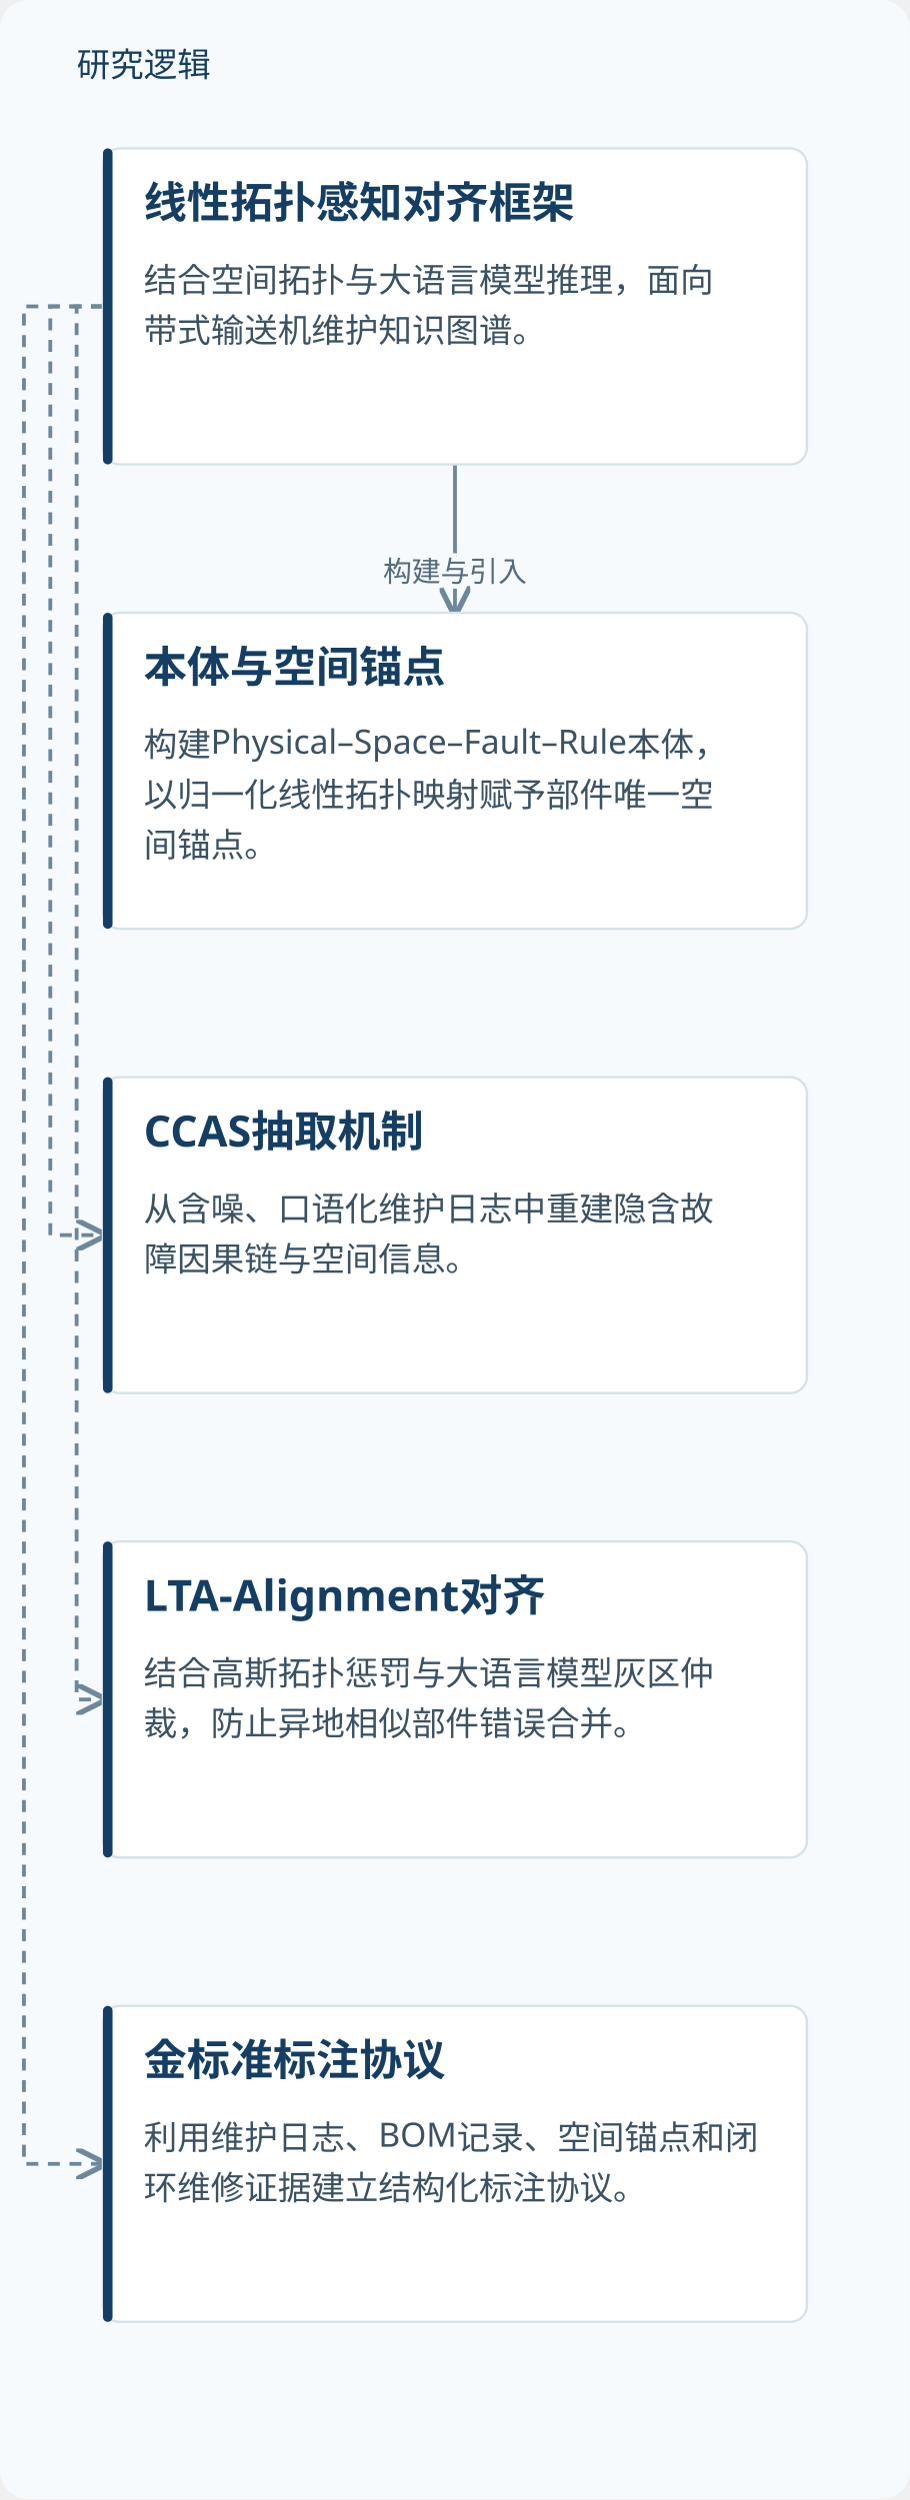
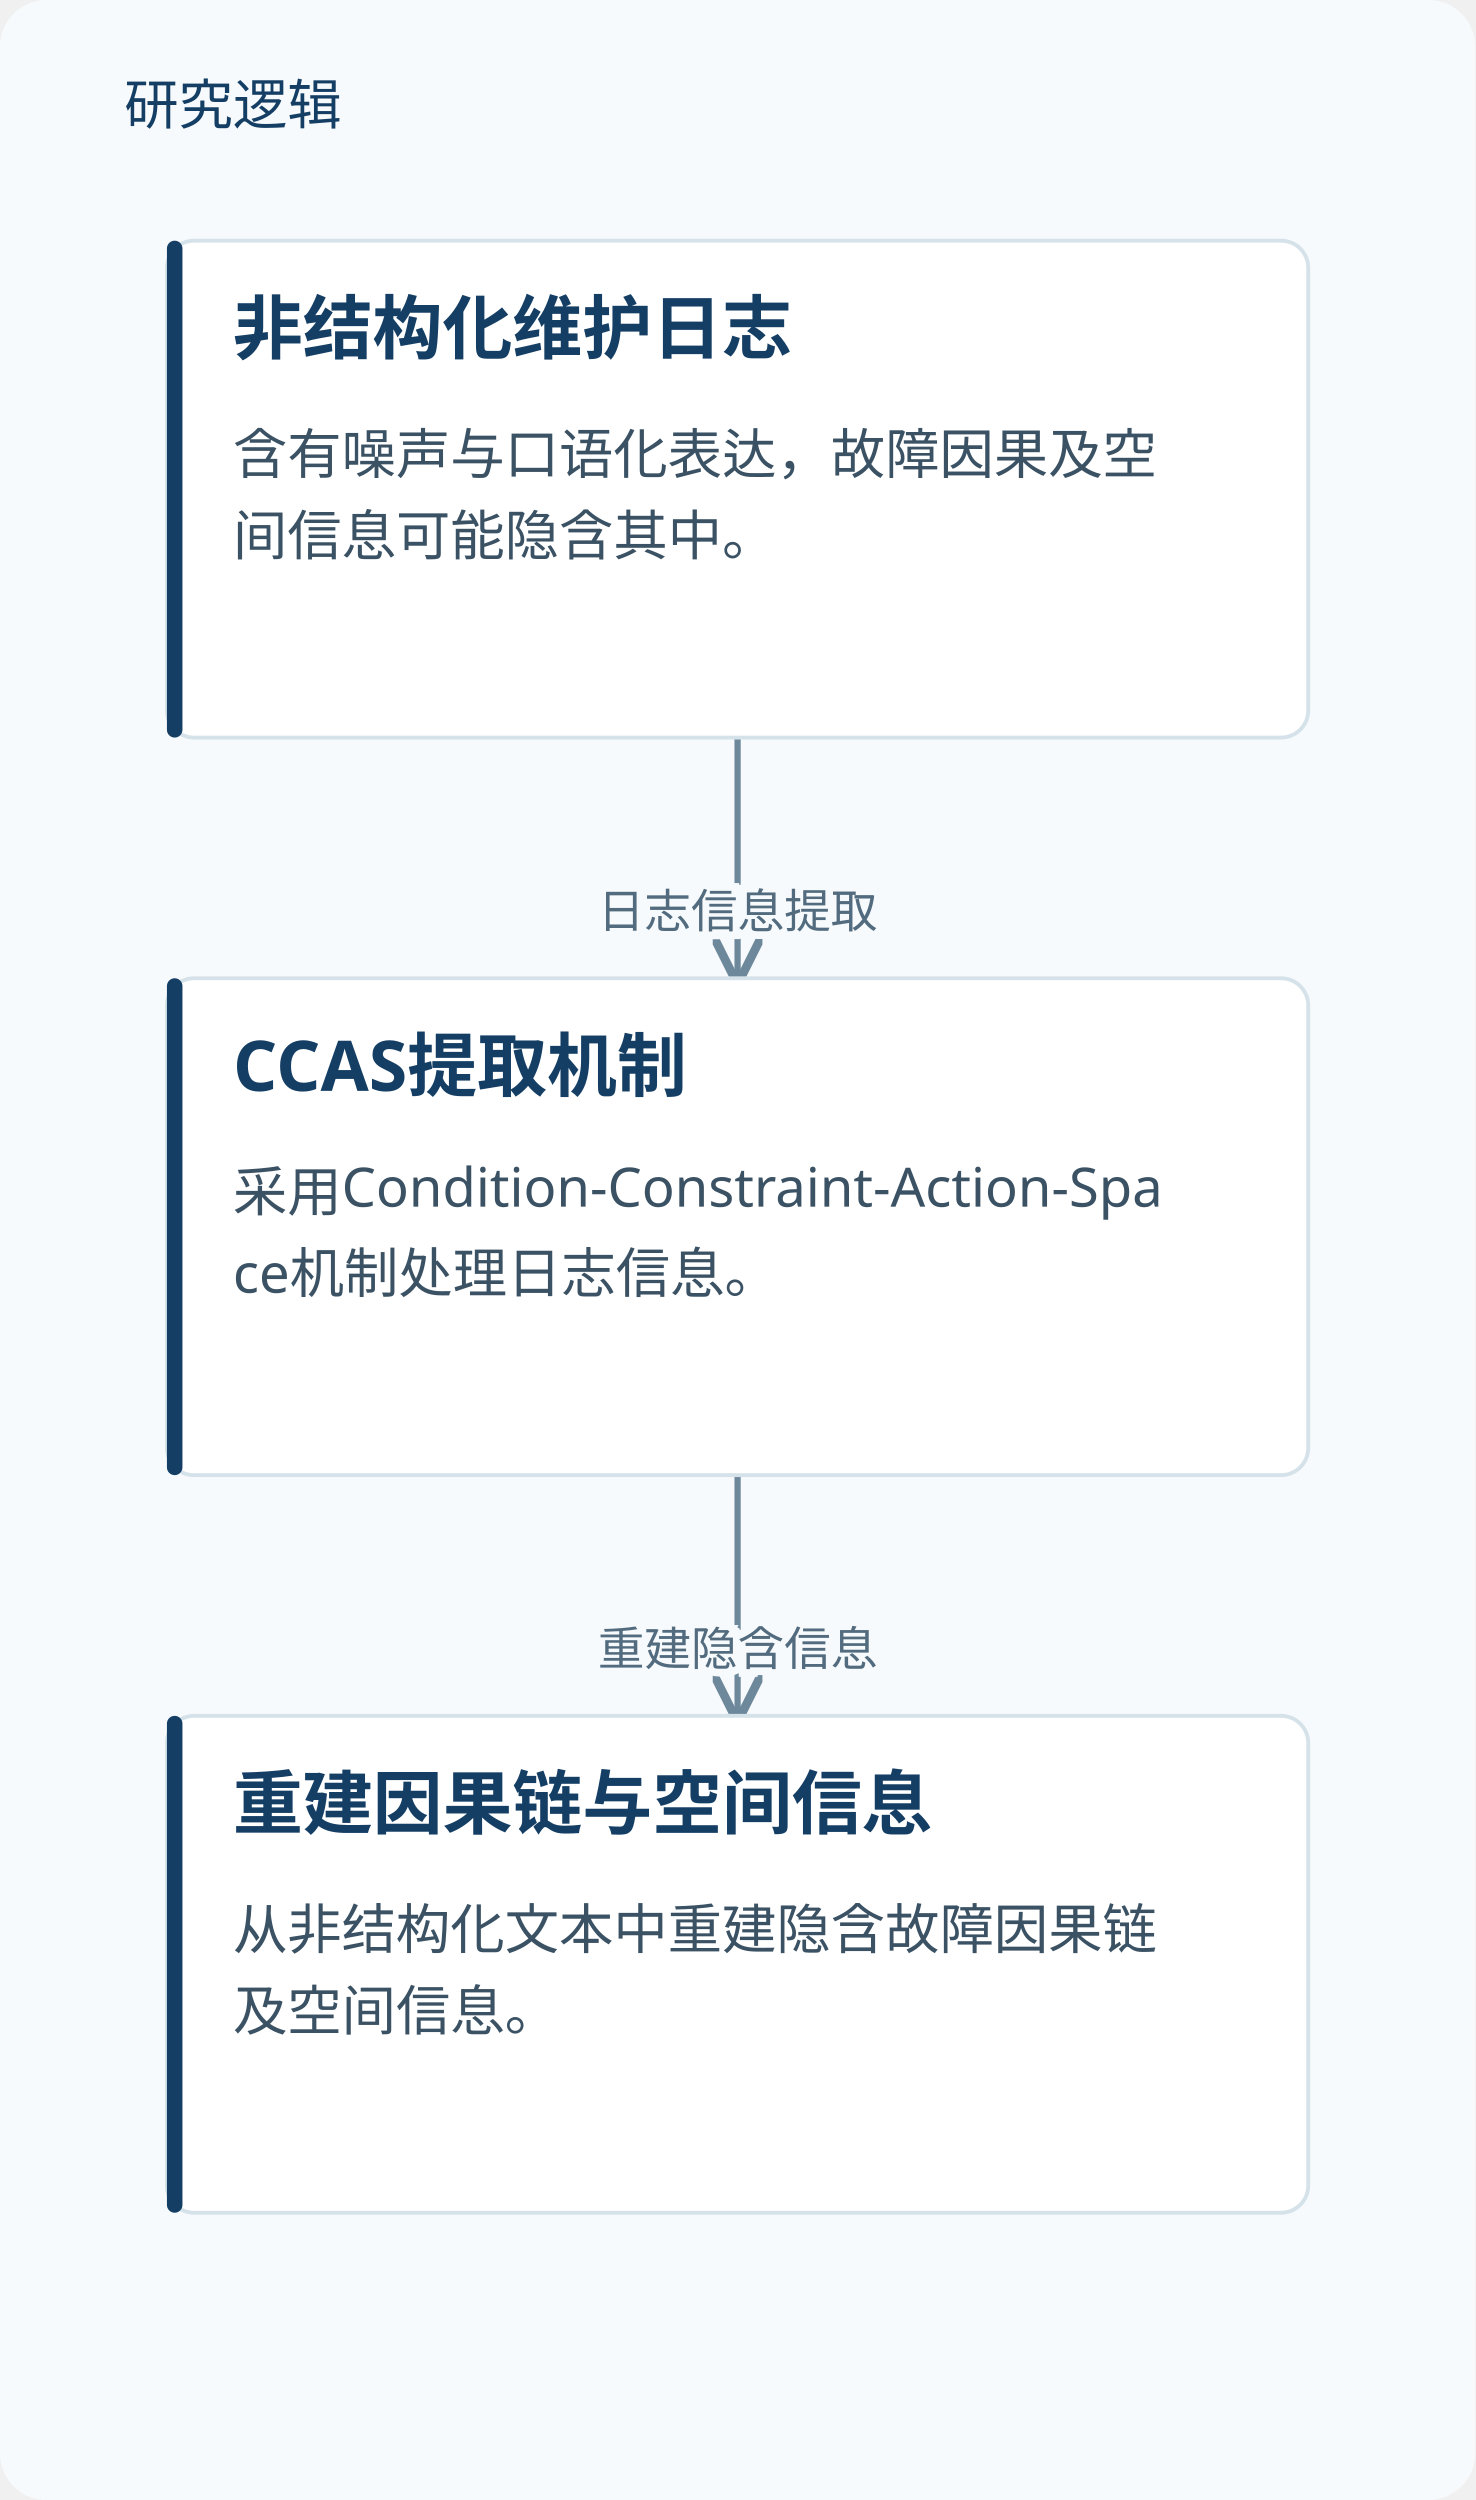
- <svg xmlns="http://www.w3.org/2000/svg" viewBox="0 0 380 1044" role="img" aria-labelledby="title desc">
+ <svg xmlns="http://www.w3.org/2000/svg" viewBox="0 0 380 644" role="img" aria-labelledby="title desc">
  <defs>
    <marker id="arrow" markerWidth="8" markerHeight="8" refX="7" refY="4" orient="auto">
      <path d="M0,0 L8,4 L0,8" fill="none" stroke="#6d879b" stroke-width="1.4" />
    </marker>
  </defs>
-   <rect width="380" height="1044" fill="#f7fafc" rx="12" />
+   <rect width="380" height="644" fill="#f7fafc" rx="12" />
  <text x="32" y="32" fill="#153e64" font-family="Microsoft YaHei, sans-serif" font-size="14">研究逻辑</text>
-   <path d="M190.0,194 V225.0 H190.0 V256" fill="none" stroke="#6d879b" stroke-width="1.6" marker-end="url(#arrow)" />
-   <text x="190.0" y="243.0" text-anchor="middle" font-family="Microsoft YaHei,sans-serif" font-size="12" fill="#526b7e" stroke="#f7fafc" stroke-width="4" paint-order="stroke">构建与引入</text>
-   <path d="M43.0,128.0 H21 V516.0 H43.0" fill="none" stroke="#6d879b" stroke-width="1.6" stroke-dasharray="5 4" marker-end="url(#arrow)" />
-   <path d="M43.0,128.0 H32 V710.0 H43.0" fill="none" stroke="#6d879b" stroke-width="1.6" stroke-dasharray="5 4" marker-end="url(#arrow)" />
-   <path d="M43.0,128.0 H10 V904.0 H43.0" fill="none" stroke="#6d879b" stroke-width="1.6" stroke-dasharray="5 4" marker-end="url(#arrow)" />
-   <rect x="43.0" y="62" width="294" height="132" rx="7" fill="#fff" stroke="#d5e2e9" />
-   <rect x="43.0" y="62" width="4" height="132" rx="2" fill="#153e64" />
-   <text x="60.0" y="91" font-family="Microsoft YaHei,sans-serif" font-size="18" font-weight="700" fill="#153e64">线性拓扑感知对齐框架</text>
-   <text x="60.0" y="122" font-family="Microsoft YaHei,sans-serif" font-size="14" fill="#3b5264">结合空间拓扑与大语言模型推理，面向</text>
-   <text x="60.0" y="143" font-family="Microsoft YaHei,sans-serif" font-size="14" fill="#3b5264">带式输送机维护知识图谱。</text>
-   <rect x="43.0" y="256" width="294" height="132" rx="7" fill="#fff" stroke="#d5e2e9" />
-   <rect x="43.0" y="256" width="4" height="132" rx="2" fill="#153e64" />
-   <text x="60.0" y="285" font-family="Microsoft YaHei,sans-serif" font-size="18" font-weight="700" fill="#153e64">本体与空间锚点</text>
-   <text x="60.0" y="316" font-family="Microsoft YaHei,sans-serif" font-size="14" fill="#3b5264">构建Physical–Space–Fault–Rule本体，</text>
-   <text x="60.0" y="337" font-family="Microsoft YaHei,sans-serif" font-size="14" fill="#3b5264">以归一化线性拓扑映射赋予部件唯一空</text>
-   <text x="60.0" y="358" font-family="Microsoft YaHei,sans-serif" font-size="14" fill="#3b5264">间锚点。</text>
-   <rect x="43.0" y="450" width="294" height="132" rx="7" fill="#fff" stroke="#d5e2e9" />
-   <rect x="43.0" y="450" width="4" height="132" rx="2" fill="#153e64" />
-   <text x="60.0" y="479" font-family="Microsoft YaHei,sans-serif" font-size="18" font-weight="700" fill="#153e64">CCAS抽取机制</text>
-   <text x="60.0" y="510" font-family="Microsoft YaHei,sans-serif" font-size="14" fill="#3b5264">从含噪、口语化维护日志中重建隐含故</text>
-   <text x="60.0" y="531" font-family="Microsoft YaHei,sans-serif" font-size="14" fill="#3b5264">障因果链与空间信息。</text>
-   <rect x="43.0" y="644" width="294" height="132" rx="7" fill="#fff" stroke="#d5e2e9" />
-   <rect x="43.0" y="644" width="4" height="132" rx="2" fill="#153e64" />
-   <text x="60.0" y="673" font-family="Microsoft YaHei,sans-serif" font-size="18" font-weight="700" fill="#153e64">LTA-Alignment对齐</text>
-   <text x="60.0" y="704" font-family="Microsoft YaHei,sans-serif" font-size="14" fill="#3b5264">结合高斯拓扑惩罚与大语言模型灰区仲</text>
-   <text x="60.0" y="725" font-family="Microsoft YaHei,sans-serif" font-size="14" fill="#3b5264">裁，防止异地相似部件错误合并。</text>
-   <rect x="43.0" y="838" width="294" height="132" rx="7" fill="#fff" stroke="#d5e2e9" />
-   <rect x="43.0" y="838" width="4" height="132" rx="2" fill="#153e64" />
-   <text x="60.0" y="867" font-family="Microsoft YaHei,sans-serif" font-size="18" font-weight="700" fill="#153e64">金标准标注协议</text>
-   <text x="60.0" y="898" font-family="Microsoft YaHei,sans-serif" font-size="14" fill="#3b5264">利用维护日志、BOM记录、空间锚点和闭</text>
-   <text x="60.0" y="919" font-family="Microsoft YaHei,sans-serif" font-size="14" fill="#3b5264">环维修证据建立结构化标注协议。</text>
+   <path d="M190.0,190 V221.0 H190.0 V252" fill="none" stroke="#6d879b" stroke-width="1.6" marker-end="url(#arrow)" />
+   <text x="190.0" y="239.0" text-anchor="middle" font-family="Microsoft YaHei,sans-serif" font-size="12" fill="#526b7e" stroke="#f7fafc" stroke-width="4" paint-order="stroke">日志信息提取</text>
+   <path d="M190.0,380 V411.0 H190.0 V442" fill="none" stroke="#6d879b" stroke-width="1.6" marker-end="url(#arrow)" />
+   <text x="190.0" y="429.0" text-anchor="middle" font-family="Microsoft YaHei,sans-serif" font-size="12" fill="#526b7e" stroke="#f7fafc" stroke-width="4" paint-order="stroke">重建隐含信息</text>
+   <rect x="43.0" y="62" width="294" height="128" rx="7" fill="#fff" stroke="#d5e2e9" />
+   <rect x="43.0" y="62" width="4" height="128" rx="2" fill="#153e64" />
+   <text x="60.0" y="91" font-family="Microsoft YaHei,sans-serif" font-size="18" font-weight="700" fill="#153e64">非结构化维护日志</text>
+   <text x="60.0" y="122" font-family="Microsoft YaHei,sans-serif" font-size="14" fill="#3b5264">含有噪声与口语化表达，故障因果及空</text>
+   <text x="60.0" y="143" font-family="Microsoft YaHei,sans-serif" font-size="14" fill="#3b5264">间信息可能隐含其中。</text>
+   <rect x="43.0" y="252" width="294" height="128" rx="7" fill="#fff" stroke="#d5e2e9" />
+   <rect x="43.0" y="252" width="4" height="128" rx="2" fill="#153e64" />
+   <text x="60.0" y="281" font-family="Microsoft YaHei,sans-serif" font-size="18" font-weight="700" fill="#153e64">CCAS提取机制</text>
+   <text x="60.0" y="312" font-family="Microsoft YaHei,sans-serif" font-size="14" fill="#3b5264">采用Condition-Constraint-Action-Spa</text>
+   <text x="60.0" y="333" font-family="Microsoft YaHei,sans-serif" font-size="14" fill="#3b5264">ce机制处理日志信息。</text>
+   <rect x="43.0" y="442" width="294" height="128" rx="7" fill="#fff" stroke="#d5e2e9" />
+   <rect x="43.0" y="442" width="4" height="128" rx="2" fill="#153e64" />
+   <text x="60.0" y="471" font-family="Microsoft YaHei,sans-serif" font-size="18" font-weight="700" fill="#153e64">重建因果链与空间信息</text>
+   <text x="60.0" y="502" font-family="Microsoft YaHei,sans-serif" font-size="14" fill="#3b5264">从非结构化文本中重建隐含故障因果链</text>
+   <text x="60.0" y="523" font-family="Microsoft YaHei,sans-serif" font-size="14" fill="#3b5264">及空间信息。</text>
</svg>
